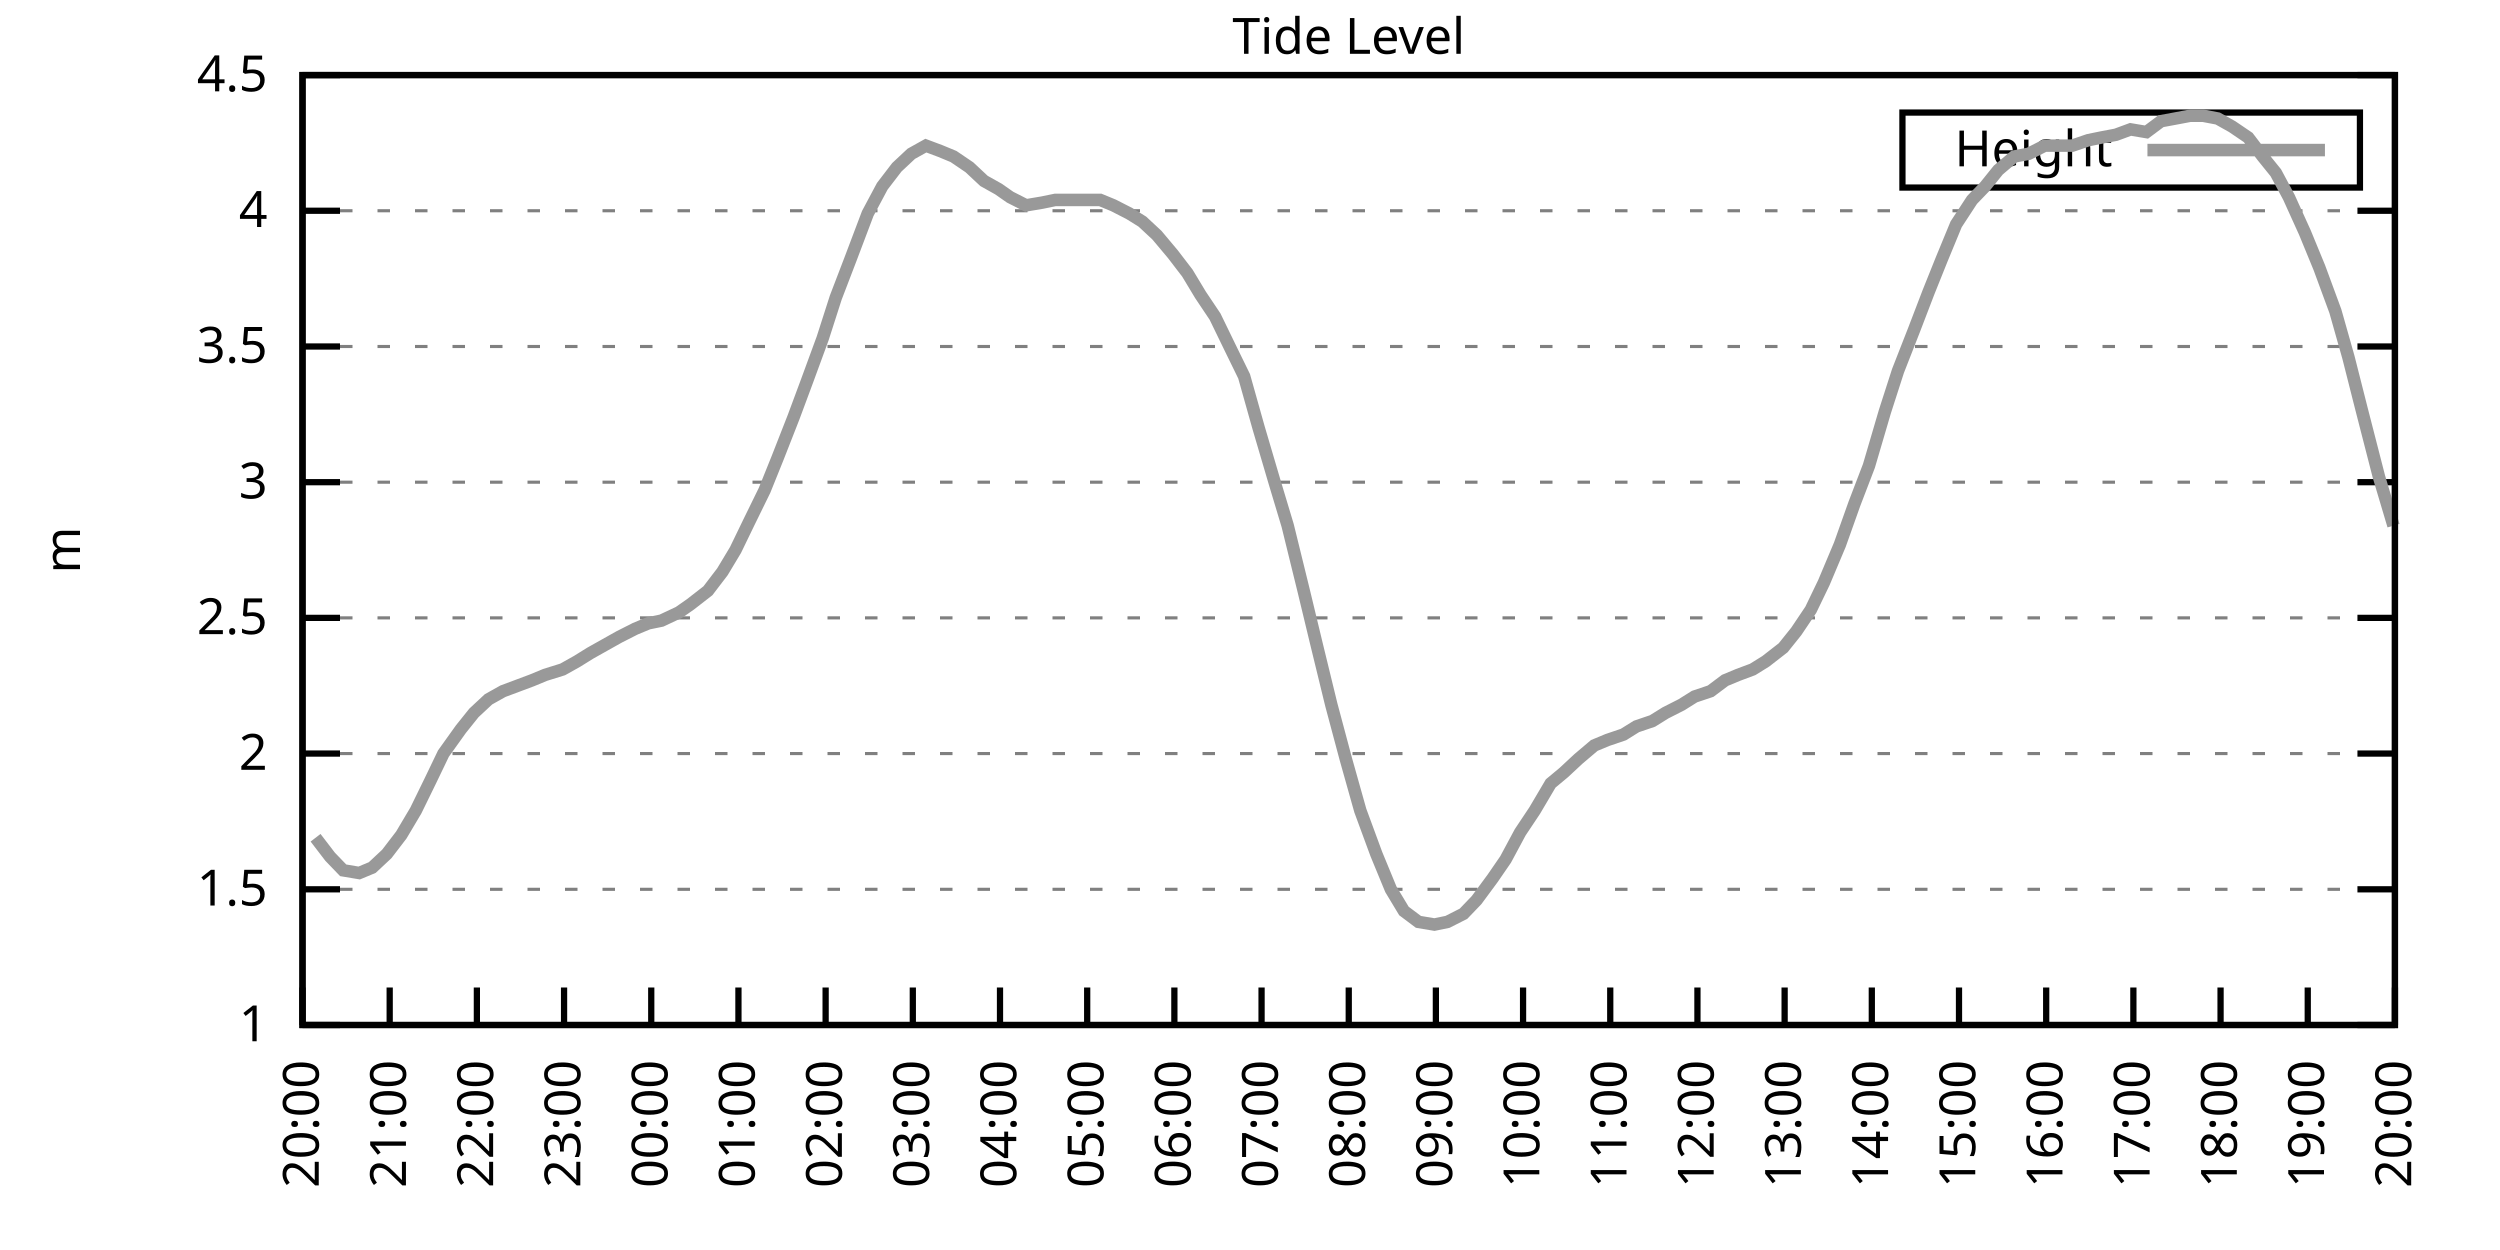
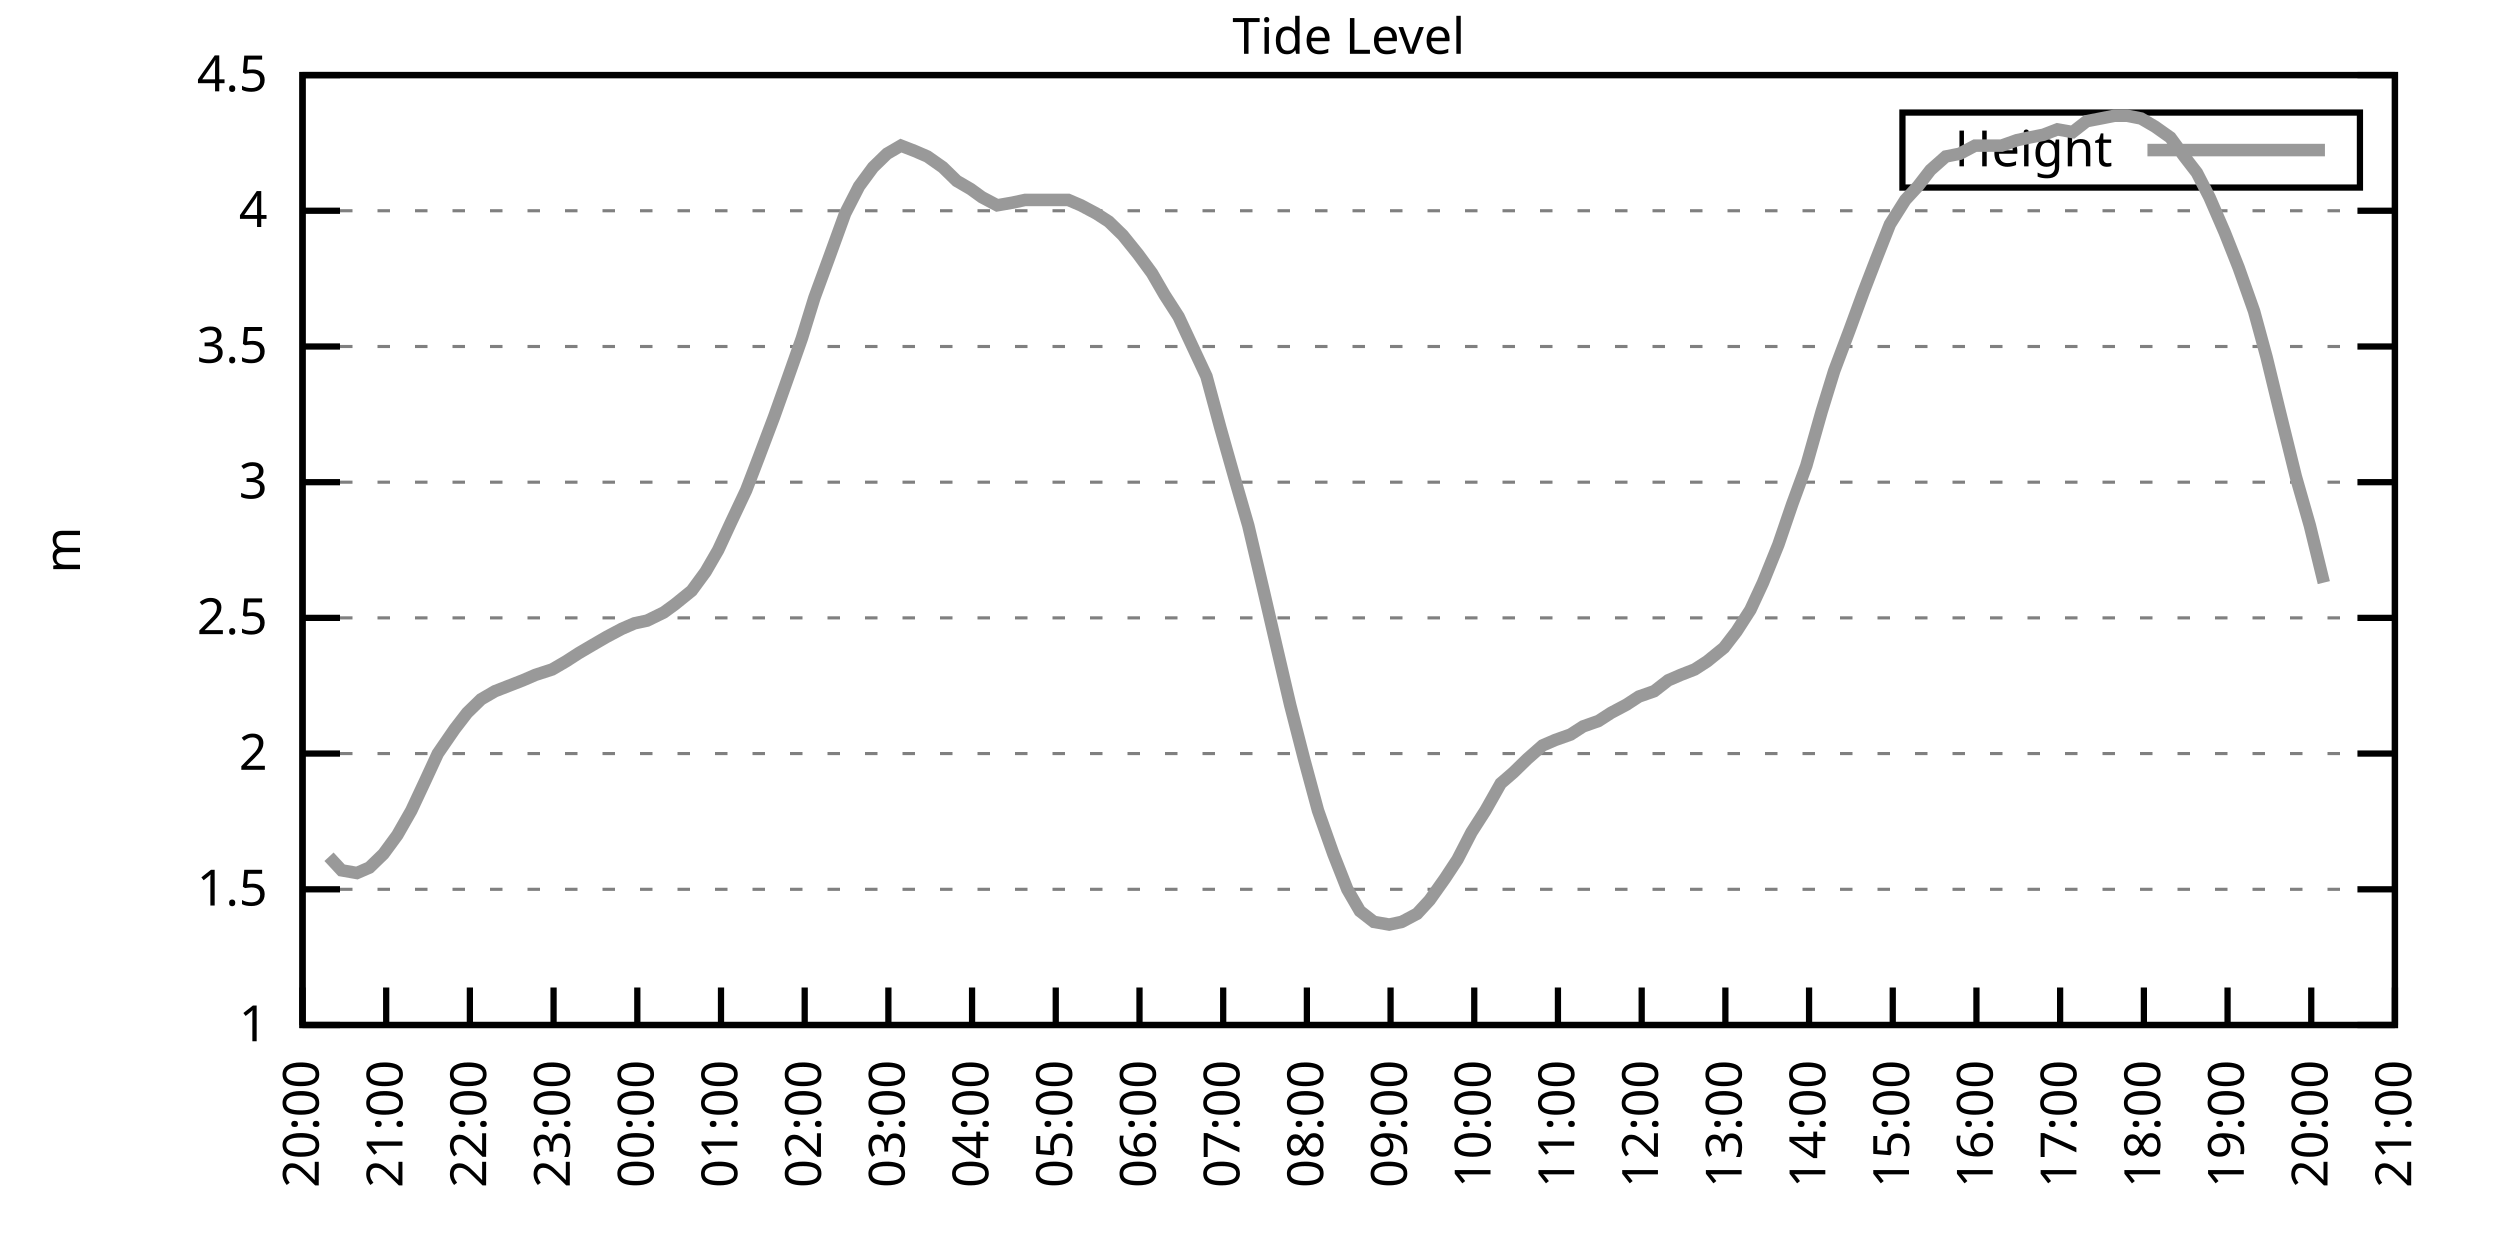
<svg xmlns="http://www.w3.org/2000/svg" xmlns:xlink="http://www.w3.org/1999/xlink" width="400" height="200" viewBox="0 0 400 200">
  <g id="gnuplot_canvas">
    <rect x="0" y="0" width="400" height="200" fill="none" />
    <defs>
      <circle id="gpDot" r="0.5" stroke-width="0.5" stroke="currentColor" />
      <path id="gpPt0" stroke-width="0.333" stroke="currentColor" d="M-1,0 h2 M0,-1 v2" />
      <path id="gpPt1" stroke-width="0.333" stroke="currentColor" d="M-1,-1 L1,1 M1,-1 L-1,1" />
      <path id="gpPt2" stroke-width="0.333" stroke="currentColor" d="M-1,0 L1,0 M0,-1 L0,1 M-1,-1 L1,1 M-1,1 L1,-1" />
      <rect id="gpPt3" stroke-width="0.333" stroke="currentColor" x="-1" y="-1" width="2" height="2" />
      <rect id="gpPt4" stroke-width="0.333" stroke="currentColor" fill="currentColor" x="-1" y="-1" width="2" height="2" />
      <circle id="gpPt5" stroke-width="0.333" stroke="currentColor" cx="0" cy="0" r="1" />
      <use xlink:href="#gpPt5" id="gpPt6" fill="currentColor" stroke="none" />
      <path id="gpPt7" stroke-width="0.333" stroke="currentColor" d="M0,-1.33 L-1.33,0.67 L1.33,0.67 z" />
      <use xlink:href="#gpPt7" id="gpPt8" fill="currentColor" stroke="none" />
      <use xlink:href="#gpPt7" id="gpPt9" stroke="currentColor" transform="rotate(180)" />
      <use xlink:href="#gpPt9" id="gpPt10" fill="currentColor" stroke="none" />
      <use xlink:href="#gpPt3" id="gpPt11" stroke="currentColor" transform="rotate(45)" />
      <use xlink:href="#gpPt11" id="gpPt12" fill="currentColor" stroke="none" />
      <path id="gpPt13" stroke-width="0.333" stroke="currentColor" d="M0,1.330 L1.265,0.411 L0.782,-1.067 L-0.782,-1.076 L-1.265,0.411 z" />
      <use xlink:href="#gpPt13" id="gpPt14" fill="currentColor" stroke="none" />
      <filter id="textbox" filterUnits="objectBoundingBox" x="0" y="0" height="1" width="1">
        <feFlood flood-color="white" flood-opacity="1" result="bgnd" />
        <feComposite in="SourceGraphic" in2="bgnd" operator="atop" />
      </filter>
      <filter id="greybox" filterUnits="objectBoundingBox" x="0" y="0" height="1" width="1">
        <feFlood flood-color="lightgrey" flood-opacity="1" result="grey" />
        <feComposite in="SourceGraphic" in2="grey" operator="atop" />
      </filter>
    </defs>
    <g fill="none" color="white" stroke="currentColor" stroke-width="1.00" stroke-linecap="butt" stroke-linejoin="miter">
</g>
    <g fill="none" color="black" stroke="currentColor" stroke-width="1.00" stroke-linecap="butt" stroke-linejoin="miter">
      <g stroke="none" shape-rendering="crispEdges">
        <polygon fill="rgb(255, 255, 255)" points="48.40,164.00 383.18,164.00 383.18,12.02 48.40,12.02 " />
      </g>
    </g>
    <g fill="none" color="black" stroke="currentColor" stroke-width="1.00" stroke-linecap="butt" stroke-linejoin="miter">
</g>
    <g fill="none" color="black" stroke="black" stroke-width="0.50" stroke-linecap="butt" stroke-linejoin="miter">
</g>
    <g fill="none" color="gray" stroke="currentColor" stroke-width="0.50" stroke-linecap="butt" stroke-linejoin="miter">
      <path stroke="gray" stroke-dasharray="2,4" class="gridline" d="M48.40,164.00 L383.19,164.00  " />
    </g>
    <g fill="none" color="gray" stroke="gray" stroke-width="1.00" stroke-linecap="butt" stroke-linejoin="miter">
</g>
    <g fill="none" color="black" stroke="currentColor" stroke-width="1.00" stroke-linecap="butt" stroke-linejoin="miter">
      <path stroke="black" d="M48.40,164.00 L54.40,164.00 M383.19,164.00 L377.19,164.00  " />
      <g transform="translate(42.80,166.60)" stroke="none" fill="black" font-family="Sans" font-size="8.00" text-anchor="end">
        <text>
          <tspan font-family="Sans"> 1</tspan>
        </text>
      </g>
    </g>
    <g fill="none" color="black" stroke="currentColor" stroke-width="1.00" stroke-linecap="butt" stroke-linejoin="miter">
</g>
    <g fill="none" color="black" stroke="black" stroke-width="0.50" stroke-linecap="butt" stroke-linejoin="miter">
</g>
    <g fill="none" color="gray" stroke="currentColor" stroke-width="0.50" stroke-linecap="butt" stroke-linejoin="miter">
      <path stroke="gray" stroke-dasharray="2,4" class="gridline" d="M48.40,142.29 L383.19,142.29  " />
    </g>
    <g fill="none" color="gray" stroke="gray" stroke-width="1.00" stroke-linecap="butt" stroke-linejoin="miter">
</g>
    <g fill="none" color="black" stroke="currentColor" stroke-width="1.00" stroke-linecap="butt" stroke-linejoin="miter">
      <path stroke="black" d="M48.40,142.29 L54.40,142.29 M383.19,142.29 L377.19,142.29  " />
      <g transform="translate(42.80,144.89)" stroke="none" fill="black" font-family="Sans" font-size="8.00" text-anchor="end">
        <text>
          <tspan font-family="Sans"> 1.5</tspan>
        </text>
      </g>
    </g>
    <g fill="none" color="black" stroke="currentColor" stroke-width="1.00" stroke-linecap="butt" stroke-linejoin="miter">
</g>
    <g fill="none" color="black" stroke="black" stroke-width="0.50" stroke-linecap="butt" stroke-linejoin="miter">
</g>
    <g fill="none" color="gray" stroke="currentColor" stroke-width="0.50" stroke-linecap="butt" stroke-linejoin="miter">
      <path stroke="gray" stroke-dasharray="2,4" class="gridline" d="M48.40,120.57 L383.19,120.57  " />
    </g>
    <g fill="none" color="gray" stroke="gray" stroke-width="1.00" stroke-linecap="butt" stroke-linejoin="miter">
</g>
    <g fill="none" color="black" stroke="currentColor" stroke-width="1.00" stroke-linecap="butt" stroke-linejoin="miter">
      <path stroke="black" d="M48.40,120.57 L54.40,120.57 M383.19,120.57 L377.19,120.57  " />
      <g transform="translate(42.80,123.17)" stroke="none" fill="black" font-family="Sans" font-size="8.00" text-anchor="end">
        <text>
          <tspan font-family="Sans"> 2</tspan>
        </text>
      </g>
    </g>
    <g fill="none" color="black" stroke="currentColor" stroke-width="1.00" stroke-linecap="butt" stroke-linejoin="miter">
</g>
    <g fill="none" color="black" stroke="black" stroke-width="0.50" stroke-linecap="butt" stroke-linejoin="miter">
</g>
    <g fill="none" color="gray" stroke="currentColor" stroke-width="0.50" stroke-linecap="butt" stroke-linejoin="miter">
      <path stroke="gray" stroke-dasharray="2,4" class="gridline" d="M48.40,98.86 L383.19,98.86  " />
    </g>
    <g fill="none" color="gray" stroke="gray" stroke-width="1.00" stroke-linecap="butt" stroke-linejoin="miter">
</g>
    <g fill="none" color="black" stroke="currentColor" stroke-width="1.00" stroke-linecap="butt" stroke-linejoin="miter">
      <path stroke="black" d="M48.40,98.86 L54.40,98.86 M383.19,98.86 L377.19,98.86  " />
      <g transform="translate(42.80,101.46)" stroke="none" fill="black" font-family="Sans" font-size="8.00" text-anchor="end">
        <text>
          <tspan font-family="Sans"> 2.5</tspan>
        </text>
      </g>
    </g>
    <g fill="none" color="black" stroke="currentColor" stroke-width="1.00" stroke-linecap="butt" stroke-linejoin="miter">
</g>
    <g fill="none" color="black" stroke="black" stroke-width="0.50" stroke-linecap="butt" stroke-linejoin="miter">
</g>
    <g fill="none" color="gray" stroke="currentColor" stroke-width="0.50" stroke-linecap="butt" stroke-linejoin="miter">
      <path stroke="gray" stroke-dasharray="2,4" class="gridline" d="M48.40,77.15 L383.19,77.15  " />
    </g>
    <g fill="none" color="gray" stroke="gray" stroke-width="1.00" stroke-linecap="butt" stroke-linejoin="miter">
</g>
    <g fill="none" color="black" stroke="currentColor" stroke-width="1.00" stroke-linecap="butt" stroke-linejoin="miter">
      <path stroke="black" d="M48.40,77.15 L54.40,77.15 M383.19,77.15 L377.19,77.15  " />
      <g transform="translate(42.80,79.75)" stroke="none" fill="black" font-family="Sans" font-size="8.00" text-anchor="end">
        <text>
          <tspan font-family="Sans"> 3</tspan>
        </text>
      </g>
    </g>
    <g fill="none" color="black" stroke="currentColor" stroke-width="1.00" stroke-linecap="butt" stroke-linejoin="miter">
</g>
    <g fill="none" color="black" stroke="black" stroke-width="0.50" stroke-linecap="butt" stroke-linejoin="miter">
</g>
    <g fill="none" color="gray" stroke="currentColor" stroke-width="0.50" stroke-linecap="butt" stroke-linejoin="miter">
      <path stroke="gray" stroke-dasharray="2,4" class="gridline" d="M48.40,55.44 L383.19,55.44  " />
    </g>
    <g fill="none" color="gray" stroke="gray" stroke-width="1.00" stroke-linecap="butt" stroke-linejoin="miter">
</g>
    <g fill="none" color="black" stroke="currentColor" stroke-width="1.00" stroke-linecap="butt" stroke-linejoin="miter">
      <path stroke="black" d="M48.40,55.44 L54.40,55.44 M383.19,55.44 L377.19,55.44  " />
      <g transform="translate(42.80,58.04)" stroke="none" fill="black" font-family="Sans" font-size="8.00" text-anchor="end">
        <text>
          <tspan font-family="Sans"> 3.5</tspan>
        </text>
      </g>
    </g>
    <g fill="none" color="black" stroke="currentColor" stroke-width="1.00" stroke-linecap="butt" stroke-linejoin="miter">
</g>
    <g fill="none" color="black" stroke="black" stroke-width="0.50" stroke-linecap="butt" stroke-linejoin="miter">
</g>
    <g fill="none" color="gray" stroke="currentColor" stroke-width="0.50" stroke-linecap="butt" stroke-linejoin="miter">
      <path stroke="gray" stroke-dasharray="2,4" class="gridline" d="M48.40,33.72 L383.19,33.72  " />
    </g>
    <g fill="none" color="gray" stroke="gray" stroke-width="1.00" stroke-linecap="butt" stroke-linejoin="miter">
</g>
    <g fill="none" color="black" stroke="currentColor" stroke-width="1.00" stroke-linecap="butt" stroke-linejoin="miter">
      <path stroke="black" d="M48.40,33.72 L54.40,33.72 M383.19,33.72 L377.19,33.72  " />
      <g transform="translate(42.80,36.32)" stroke="none" fill="black" font-family="Sans" font-size="8.00" text-anchor="end">
        <text>
          <tspan font-family="Sans"> 4</tspan>
        </text>
      </g>
    </g>
    <g fill="none" color="black" stroke="currentColor" stroke-width="1.00" stroke-linecap="butt" stroke-linejoin="miter">
</g>
    <g fill="none" color="black" stroke="black" stroke-width="0.50" stroke-linecap="butt" stroke-linejoin="miter">
</g>
    <g fill="none" color="gray" stroke="currentColor" stroke-width="0.50" stroke-linecap="butt" stroke-linejoin="miter">
      <path stroke="gray" stroke-dasharray="2,4" class="gridline" d="M48.40,12.01 L383.19,12.01  " />
    </g>
    <g fill="none" color="gray" stroke="gray" stroke-width="1.00" stroke-linecap="butt" stroke-linejoin="miter">
</g>
    <g fill="none" color="black" stroke="currentColor" stroke-width="1.00" stroke-linecap="butt" stroke-linejoin="miter">
      <path stroke="black" d="M48.40,12.01 L54.40,12.01 M383.19,12.01 L377.19,12.01  " />
      <g transform="translate(42.80,14.61)" stroke="none" fill="black" font-family="Sans" font-size="8.00" text-anchor="end">
        <text>
          <tspan font-family="Sans"> 4.5</tspan>
        </text>
      </g>
    </g>
    <g fill="none" color="black" stroke="currentColor" stroke-width="1.00" stroke-linecap="butt" stroke-linejoin="miter">
      <path stroke="black" d="M48.40,164.00 L48.40,158.00  " />
      <g transform="translate(51.00,169.60) rotate(270.00)" stroke="none" fill="black" font-family="Sans" font-size="8.00" text-anchor="end">
        <text>
          <tspan font-family="Sans">20:00</tspan>
        </text>
      </g>
    </g>
    <g fill="none" color="black" stroke="currentColor" stroke-width="1.00" stroke-linecap="butt" stroke-linejoin="miter">
-       <path stroke="black" d="M62.35,164.00 L62.35,158.00  " />
-       <g transform="translate(64.95,169.60) rotate(270.00)" stroke="none" fill="black" font-family="Sans" font-size="8.00" text-anchor="end">
+       <path stroke="black" d="M61.79,164.00 L61.79,158.00  " />
+       <g transform="translate(64.39,169.60) rotate(270.00)" stroke="none" fill="black" font-family="Sans" font-size="8.00" text-anchor="end">
        <text>
          <tspan font-family="Sans">21:00</tspan>
        </text>
      </g>
    </g>
    <g fill="none" color="black" stroke="currentColor" stroke-width="1.00" stroke-linecap="butt" stroke-linejoin="miter">
-       <path stroke="black" d="M76.30,164.00 L76.30,158.00  " />
-       <g transform="translate(78.90,169.60) rotate(270.00)" stroke="none" fill="black" font-family="Sans" font-size="8.00" text-anchor="end">
+       <path stroke="black" d="M75.18,164.00 L75.18,158.00  " />
+       <g transform="translate(77.78,169.60) rotate(270.00)" stroke="none" fill="black" font-family="Sans" font-size="8.00" text-anchor="end">
        <text>
          <tspan font-family="Sans">22:00</tspan>
        </text>
      </g>
    </g>
    <g fill="none" color="black" stroke="currentColor" stroke-width="1.00" stroke-linecap="butt" stroke-linejoin="miter">
-       <path stroke="black" d="M90.25,164.00 L90.25,158.00  " />
-       <g transform="translate(92.85,169.60) rotate(270.00)" stroke="none" fill="black" font-family="Sans" font-size="8.00" text-anchor="end">
+       <path stroke="black" d="M88.57,164.00 L88.57,158.00  " />
+       <g transform="translate(91.17,169.60) rotate(270.00)" stroke="none" fill="black" font-family="Sans" font-size="8.00" text-anchor="end">
        <text>
          <tspan font-family="Sans">23:00</tspan>
        </text>
      </g>
    </g>
    <g fill="none" color="black" stroke="currentColor" stroke-width="1.00" stroke-linecap="butt" stroke-linejoin="miter">
-       <path stroke="black" d="M104.20,164.00 L104.20,158.00  " />
-       <g transform="translate(106.80,169.60) rotate(270.00)" stroke="none" fill="black" font-family="Sans" font-size="8.00" text-anchor="end">
+       <path stroke="black" d="M101.97,164.00 L101.97,158.00  " />
+       <g transform="translate(104.57,169.60) rotate(270.00)" stroke="none" fill="black" font-family="Sans" font-size="8.00" text-anchor="end">
        <text>
          <tspan font-family="Sans">00:00</tspan>
        </text>
      </g>
    </g>
    <g fill="none" color="black" stroke="currentColor" stroke-width="1.00" stroke-linecap="butt" stroke-linejoin="miter">
-       <path stroke="black" d="M118.15,164.00 L118.15,158.00  " />
-       <g transform="translate(120.75,169.60) rotate(270.00)" stroke="none" fill="black" font-family="Sans" font-size="8.00" text-anchor="end">
+       <path stroke="black" d="M115.36,164.00 L115.36,158.00  " />
+       <g transform="translate(117.96,169.60) rotate(270.00)" stroke="none" fill="black" font-family="Sans" font-size="8.00" text-anchor="end">
        <text>
          <tspan font-family="Sans">01:00</tspan>
        </text>
      </g>
    </g>
    <g fill="none" color="black" stroke="currentColor" stroke-width="1.00" stroke-linecap="butt" stroke-linejoin="miter">
-       <path stroke="black" d="M132.10,164.00 L132.10,158.00  " />
-       <g transform="translate(134.70,169.60) rotate(270.00)" stroke="none" fill="black" font-family="Sans" font-size="8.00" text-anchor="end">
+       <path stroke="black" d="M128.75,164.00 L128.75,158.00  " />
+       <g transform="translate(131.35,169.60) rotate(270.00)" stroke="none" fill="black" font-family="Sans" font-size="8.00" text-anchor="end">
        <text>
          <tspan font-family="Sans">02:00</tspan>
        </text>
      </g>
    </g>
    <g fill="none" color="black" stroke="currentColor" stroke-width="1.00" stroke-linecap="butt" stroke-linejoin="miter">
-       <path stroke="black" d="M146.05,164.00 L146.05,158.00  " />
-       <g transform="translate(148.65,169.60) rotate(270.00)" stroke="none" fill="black" font-family="Sans" font-size="8.00" text-anchor="end">
+       <path stroke="black" d="M142.14,164.00 L142.14,158.00  " />
+       <g transform="translate(144.74,169.60) rotate(270.00)" stroke="none" fill="black" font-family="Sans" font-size="8.00" text-anchor="end">
        <text>
          <tspan font-family="Sans">03:00</tspan>
        </text>
      </g>
    </g>
    <g fill="none" color="black" stroke="currentColor" stroke-width="1.00" stroke-linecap="butt" stroke-linejoin="miter">
-       <path stroke="black" d="M160.00,164.00 L160.00,158.00  " />
-       <g transform="translate(162.60,169.60) rotate(270.00)" stroke="none" fill="black" font-family="Sans" font-size="8.00" text-anchor="end">
+       <path stroke="black" d="M155.53,164.00 L155.53,158.00  " />
+       <g transform="translate(158.13,169.60) rotate(270.00)" stroke="none" fill="black" font-family="Sans" font-size="8.00" text-anchor="end">
        <text>
          <tspan font-family="Sans">04:00</tspan>
        </text>
      </g>
    </g>
    <g fill="none" color="black" stroke="currentColor" stroke-width="1.00" stroke-linecap="butt" stroke-linejoin="miter">
-       <path stroke="black" d="M173.95,164.00 L173.95,158.00  " />
-       <g transform="translate(176.55,169.60) rotate(270.00)" stroke="none" fill="black" font-family="Sans" font-size="8.00" text-anchor="end">
+       <path stroke="black" d="M168.92,164.00 L168.92,158.00  " />
+       <g transform="translate(171.52,169.60) rotate(270.00)" stroke="none" fill="black" font-family="Sans" font-size="8.00" text-anchor="end">
        <text>
          <tspan font-family="Sans">05:00</tspan>
        </text>
      </g>
    </g>
    <g fill="none" color="black" stroke="currentColor" stroke-width="1.00" stroke-linecap="butt" stroke-linejoin="miter">
-       <path stroke="black" d="M187.90,164.00 L187.90,158.00  " />
-       <g transform="translate(190.50,169.60) rotate(270.00)" stroke="none" fill="black" font-family="Sans" font-size="8.00" text-anchor="end">
+       <path stroke="black" d="M182.32,164.00 L182.32,158.00  " />
+       <g transform="translate(184.92,169.60) rotate(270.00)" stroke="none" fill="black" font-family="Sans" font-size="8.00" text-anchor="end">
        <text>
          <tspan font-family="Sans">06:00</tspan>
        </text>
      </g>
    </g>
    <g fill="none" color="black" stroke="currentColor" stroke-width="1.00" stroke-linecap="butt" stroke-linejoin="miter">
-       <path stroke="black" d="M201.85,164.00 L201.85,158.00  " />
-       <g transform="translate(204.45,169.60) rotate(270.00)" stroke="none" fill="black" font-family="Sans" font-size="8.00" text-anchor="end">
+       <path stroke="black" d="M195.71,164.00 L195.71,158.00  " />
+       <g transform="translate(198.31,169.60) rotate(270.00)" stroke="none" fill="black" font-family="Sans" font-size="8.00" text-anchor="end">
        <text>
          <tspan font-family="Sans">07:00</tspan>
        </text>
      </g>
    </g>
    <g fill="none" color="black" stroke="currentColor" stroke-width="1.00" stroke-linecap="butt" stroke-linejoin="miter">
-       <path stroke="black" d="M215.80,164.00 L215.80,158.00  " />
-       <g transform="translate(218.40,169.60) rotate(270.00)" stroke="none" fill="black" font-family="Sans" font-size="8.00" text-anchor="end">
+       <path stroke="black" d="M209.10,164.00 L209.10,158.00  " />
+       <g transform="translate(211.70,169.60) rotate(270.00)" stroke="none" fill="black" font-family="Sans" font-size="8.00" text-anchor="end">
        <text>
          <tspan font-family="Sans">08:00</tspan>
        </text>
      </g>
    </g>
    <g fill="none" color="black" stroke="currentColor" stroke-width="1.00" stroke-linecap="butt" stroke-linejoin="miter">
-       <path stroke="black" d="M229.74,164.00 L229.74,158.00  " />
-       <g transform="translate(232.34,169.60) rotate(270.00)" stroke="none" fill="black" font-family="Sans" font-size="8.00" text-anchor="end">
+       <path stroke="black" d="M222.49,164.00 L222.49,158.00  " />
+       <g transform="translate(225.09,169.60) rotate(270.00)" stroke="none" fill="black" font-family="Sans" font-size="8.00" text-anchor="end">
        <text>
          <tspan font-family="Sans">09:00</tspan>
        </text>
      </g>
    </g>
    <g fill="none" color="black" stroke="currentColor" stroke-width="1.00" stroke-linecap="butt" stroke-linejoin="miter">
-       <path stroke="black" d="M243.69,164.00 L243.69,158.00  " />
-       <g transform="translate(246.29,169.60) rotate(270.00)" stroke="none" fill="black" font-family="Sans" font-size="8.00" text-anchor="end">
+       <path stroke="black" d="M235.88,164.00 L235.88,158.00  " />
+       <g transform="translate(238.48,169.60) rotate(270.00)" stroke="none" fill="black" font-family="Sans" font-size="8.00" text-anchor="end">
        <text>
          <tspan font-family="Sans">10:00</tspan>
        </text>
      </g>
    </g>
    <g fill="none" color="black" stroke="currentColor" stroke-width="1.00" stroke-linecap="butt" stroke-linejoin="miter">
-       <path stroke="black" d="M257.64,164.00 L257.64,158.00  " />
-       <g transform="translate(260.24,169.60) rotate(270.00)" stroke="none" fill="black" font-family="Sans" font-size="8.00" text-anchor="end">
+       <path stroke="black" d="M249.27,164.00 L249.27,158.00  " />
+       <g transform="translate(251.87,169.60) rotate(270.00)" stroke="none" fill="black" font-family="Sans" font-size="8.00" text-anchor="end">
        <text>
          <tspan font-family="Sans">11:00</tspan>
        </text>
      </g>
    </g>
    <g fill="none" color="black" stroke="currentColor" stroke-width="1.00" stroke-linecap="butt" stroke-linejoin="miter">
-       <path stroke="black" d="M271.59,164.00 L271.59,158.00  " />
-       <g transform="translate(274.19,169.60) rotate(270.00)" stroke="none" fill="black" font-family="Sans" font-size="8.00" text-anchor="end">
+       <path stroke="black" d="M262.67,164.00 L262.67,158.00  " />
+       <g transform="translate(265.27,169.60) rotate(270.00)" stroke="none" fill="black" font-family="Sans" font-size="8.00" text-anchor="end">
        <text>
          <tspan font-family="Sans">12:00</tspan>
        </text>
      </g>
    </g>
    <g fill="none" color="black" stroke="currentColor" stroke-width="1.00" stroke-linecap="butt" stroke-linejoin="miter">
-       <path stroke="black" d="M285.54,164.00 L285.54,158.00  " />
-       <g transform="translate(288.14,169.60) rotate(270.00)" stroke="none" fill="black" font-family="Sans" font-size="8.00" text-anchor="end">
+       <path stroke="black" d="M276.06,164.00 L276.06,158.00  " />
+       <g transform="translate(278.66,169.60) rotate(270.00)" stroke="none" fill="black" font-family="Sans" font-size="8.00" text-anchor="end">
        <text>
          <tspan font-family="Sans">13:00</tspan>
        </text>
      </g>
    </g>
    <g fill="none" color="black" stroke="currentColor" stroke-width="1.00" stroke-linecap="butt" stroke-linejoin="miter">
-       <path stroke="black" d="M299.49,164.00 L299.49,158.00  " />
-       <g transform="translate(302.09,169.60) rotate(270.00)" stroke="none" fill="black" font-family="Sans" font-size="8.00" text-anchor="end">
+       <path stroke="black" d="M289.45,164.00 L289.45,158.00  " />
+       <g transform="translate(292.05,169.60) rotate(270.00)" stroke="none" fill="black" font-family="Sans" font-size="8.00" text-anchor="end">
        <text>
          <tspan font-family="Sans">14:00</tspan>
        </text>
      </g>
    </g>
    <g fill="none" color="black" stroke="currentColor" stroke-width="1.00" stroke-linecap="butt" stroke-linejoin="miter">
-       <path stroke="black" d="M313.44,164.00 L313.44,158.00  " />
-       <g transform="translate(316.04,169.60) rotate(270.00)" stroke="none" fill="black" font-family="Sans" font-size="8.00" text-anchor="end">
+       <path stroke="black" d="M302.84,164.00 L302.84,158.00  " />
+       <g transform="translate(305.44,169.60) rotate(270.00)" stroke="none" fill="black" font-family="Sans" font-size="8.00" text-anchor="end">
        <text>
          <tspan font-family="Sans">15:00</tspan>
        </text>
      </g>
    </g>
    <g fill="none" color="black" stroke="currentColor" stroke-width="1.00" stroke-linecap="butt" stroke-linejoin="miter">
-       <path stroke="black" d="M327.39,164.00 L327.39,158.00  " />
-       <g transform="translate(329.99,169.60) rotate(270.00)" stroke="none" fill="black" font-family="Sans" font-size="8.00" text-anchor="end">
+       <path stroke="black" d="M316.23,164.00 L316.23,158.00  " />
+       <g transform="translate(318.83,169.60) rotate(270.00)" stroke="none" fill="black" font-family="Sans" font-size="8.00" text-anchor="end">
        <text>
          <tspan font-family="Sans">16:00</tspan>
        </text>
      </g>
    </g>
    <g fill="none" color="black" stroke="currentColor" stroke-width="1.00" stroke-linecap="butt" stroke-linejoin="miter">
-       <path stroke="black" d="M341.34,164.00 L341.34,158.00  " />
-       <g transform="translate(343.94,169.60) rotate(270.00)" stroke="none" fill="black" font-family="Sans" font-size="8.00" text-anchor="end">
+       <path stroke="black" d="M329.62,164.00 L329.62,158.00  " />
+       <g transform="translate(332.22,169.60) rotate(270.00)" stroke="none" fill="black" font-family="Sans" font-size="8.00" text-anchor="end">
        <text>
          <tspan font-family="Sans">17:00</tspan>
        </text>
      </g>
    </g>
    <g fill="none" color="black" stroke="currentColor" stroke-width="1.00" stroke-linecap="butt" stroke-linejoin="miter">
-       <path stroke="black" d="M355.29,164.00 L355.29,158.00  " />
-       <g transform="translate(357.89,169.60) rotate(270.00)" stroke="none" fill="black" font-family="Sans" font-size="8.00" text-anchor="end">
+       <path stroke="black" d="M343.02,164.00 L343.02,158.00  " />
+       <g transform="translate(345.62,169.60) rotate(270.00)" stroke="none" fill="black" font-family="Sans" font-size="8.00" text-anchor="end">
        <text>
          <tspan font-family="Sans">18:00</tspan>
        </text>
      </g>
    </g>
    <g fill="none" color="black" stroke="currentColor" stroke-width="1.00" stroke-linecap="butt" stroke-linejoin="miter">
-       <path stroke="black" d="M369.24,164.00 L369.24,158.00  " />
-       <g transform="translate(371.84,169.60) rotate(270.00)" stroke="none" fill="black" font-family="Sans" font-size="8.00" text-anchor="end">
+       <path stroke="black" d="M356.41,164.00 L356.41,158.00  " />
+       <g transform="translate(359.01,169.60) rotate(270.00)" stroke="none" fill="black" font-family="Sans" font-size="8.00" text-anchor="end">
        <text>
          <tspan font-family="Sans">19:00</tspan>
+         </text>
+       </g>
+     </g>
+     <g fill="none" color="black" stroke="currentColor" stroke-width="1.00" stroke-linecap="butt" stroke-linejoin="miter">
+       <path stroke="black" d="M369.80,164.00 L369.80,158.00  " />
+       <g transform="translate(372.40,169.60) rotate(270.00)" stroke="none" fill="black" font-family="Sans" font-size="8.00" text-anchor="end">
+         <text>
+           <tspan font-family="Sans">20:00</tspan>
        </text>
      </g>
    </g>
    <g fill="none" color="black" stroke="currentColor" stroke-width="1.00" stroke-linecap="butt" stroke-linejoin="miter">
      <path stroke="black" d="M383.19,164.00 L383.19,158.00  " />
      <g transform="translate(385.79,169.60) rotate(270.00)" stroke="none" fill="black" font-family="Sans" font-size="8.00" text-anchor="end">
        <text>
-           <tspan font-family="Sans">20:00</tspan>
+           <tspan font-family="Sans">21:00</tspan>
        </text>
      </g>
    </g>
    <g fill="none" color="black" stroke="currentColor" stroke-width="1.00" stroke-linecap="butt" stroke-linejoin="miter">
</g>
    <g fill="none" color="black" stroke="currentColor" stroke-width="1.00" stroke-linecap="butt" stroke-linejoin="miter">
      <path stroke="black" d="M48.40,12.01 L48.40,164.00 L383.19,164.00 L383.19,12.01 L48.40,12.01 Z  " />
    </g>
    <g fill="none" color="black" stroke="currentColor" stroke-width="1.00" stroke-linecap="butt" stroke-linejoin="miter">
</g>
    <g fill="none" color="black" stroke="currentColor" stroke-width="1.00" stroke-linecap="butt" stroke-linejoin="miter">
      <path stroke="black" d="M304.39,30.01 L304.39,18.01 L377.59,18.01 L377.59,30.01 L304.39,30.01 Z  " />
    </g>
    <g id="Tide_level_plot_1">
      <g fill="none" color="white" stroke="black" stroke-width="2.00" stroke-linecap="butt" stroke-linejoin="miter">
</g>
      <g fill="none" color="black" stroke="currentColor" stroke-width="2.00" stroke-linecap="butt" stroke-linejoin="miter">
        <g transform="translate(337.99,26.61)" stroke="none" fill="black" font-family="Sans" font-size="8.00" text-anchor="end">
          <text>
            <tspan font-family="Sans">Height</tspan>
          </text>
        </g>
      </g>
      <g fill="none" color="black" stroke="currentColor" stroke-width="2.00" stroke-linecap="butt" stroke-linejoin="miter">
-         <path stroke="rgb(153, 153, 153)" d="M343.59,24.01 L371.99,24.01 M50.49,134.04 L52.82,137.08 L54.91,139.25 L57.47,139.68 L59.56,138.81 L61.88,136.64   L64.21,133.60 L66.53,129.69 L68.86,124.92 L70.95,120.57 L73.74,116.67 L75.83,114.06 L78.16,111.89 L80.48,110.59   L82.81,109.72 L85.13,108.85 L87.23,107.98 L90.02,107.11 L92.34,105.81 L94.43,104.51 L96.76,103.20 L99.08,101.90   L101.64,100.60 L103.73,99.73 L105.83,99.30 L108.62,97.99 L110.48,96.69 L113.27,94.52 L115.59,91.48 L117.68,88.00   L119.78,83.66 L122.33,78.45 L124.43,73.24 L126.98,66.73 L129.08,61.08 L131.63,54.13 L133.72,47.62 L136.05,41.54   L138.84,34.16 L141.16,29.81 L143.49,26.77 L145.81,24.60 L148.14,23.30 L150.46,24.17 L152.56,25.04 L155.11,26.77   L157.44,28.95 L159.76,30.25 L161.62,31.55 L164.18,32.85 L166.74,32.42 L168.83,31.99 L171.16,31.99 L173.71,31.99   L176.04,31.99 L178.13,32.85 L180.69,34.16 L182.78,35.46 L185.11,37.63 L187.66,40.67 L189.99,43.71 L192.08,47.18   L194.41,50.66 L196.73,55.44 L199.06,60.21 L201.38,68.46 L203.94,77.15 L206.03,84.10 L208.59,94.52 L210.68,103.20   L213.01,112.76 L215.33,121.44 L217.65,129.69 L220.21,136.64 L222.54,142.29 L224.63,145.76 L226.95,147.50 L229.51,147.93   L231.60,147.50 L234.16,146.20 L236.25,144.02 L238.81,140.55 L240.90,137.51 L243.23,133.17 L245.55,129.69 L248.11,125.35   L250.20,123.61 L252.53,121.44 L255.09,119.27 L257.18,118.40 L259.74,117.53 L261.83,116.23 L264.39,115.36 L266.48,114.06   L269.04,112.76 L271.13,111.45 L273.69,110.59 L276.01,108.85 L278.10,107.98 L280.43,107.11 L282.52,105.81 L285.31,103.64   L287.40,101.03 L289.73,97.56 L291.82,93.22 L294.38,87.14 L296.70,80.62 L299.03,74.54 L301.58,65.86 L303.68,59.34   L306.23,52.83 L308.56,46.75 L310.65,41.54 L312.98,35.89 L315.53,31.99 L317.63,29.81 L319.72,27.21 L322.28,25.04   L324.60,24.60 L327.16,23.30 L329.25,23.30 L331.58,23.30 L334.13,22.43 L336.23,22.00 L338.55,21.56 L340.88,20.70   L343.43,21.13 L345.76,19.39 L348.08,18.96 L350.41,18.52 L352.50,18.52 L354.83,18.96 L357.15,20.26 L359.71,22.00   L362.03,25.04 L364.13,27.64 L366.22,31.55 L368.78,37.20 L371.10,42.84 L373.66,49.79 L375.75,57.17 L377.84,65.42   L380.63,76.28 L382.96,84.10  " />
+         <path stroke="rgb(153, 153, 153)" d="M343.59,24.01 L371.99,24.01 M52.64,137.08 L54.65,139.25 L57.10,139.68 L59.11,138.81 L61.35,136.64 L63.58,133.60   L65.81,129.69 L68.04,124.92 L70.05,120.57 L72.73,116.67 L74.74,114.06 L76.97,111.89 L79.20,110.59 L81.43,109.72   L83.66,108.85 L85.67,107.98 L88.35,107.11 L90.58,105.81 L92.59,104.51 L94.82,103.20 L97.06,101.90 L99.51,100.60   L101.52,99.73 L103.53,99.30 L106.21,97.99 L107.99,96.69 L110.67,94.52 L112.90,91.48 L114.91,88.00 L116.92,83.66   L119.38,78.45 L121.38,73.24 L123.84,66.73 L125.85,61.08 L128.30,54.13 L130.31,47.62 L132.54,41.54 L135.22,34.16   L137.45,29.81 L139.69,26.77 L141.92,24.60 L144.15,23.30 L146.38,24.17 L148.39,25.04 L150.85,26.77 L153.08,28.95   L155.31,30.25 L157.10,31.55 L159.55,32.85 L162.01,32.42 L164.01,31.99 L166.25,31.99 L168.70,31.99 L170.93,31.99   L172.94,32.85 L175.40,34.16 L177.41,35.46 L179.64,37.63 L182.09,40.67 L184.32,43.71 L186.33,47.18 L188.57,50.66   L190.80,55.44 L193.03,60.21 L195.26,68.46 L197.72,77.15 L199.73,84.10 L202.18,94.52 L204.19,103.20 L206.42,112.76   L208.65,121.44 L210.88,129.69 L213.34,136.64 L215.57,142.29 L217.58,145.76 L219.81,147.50 L222.27,147.93 L224.28,147.50   L226.73,146.20 L228.74,144.02 L231.20,140.55 L233.20,137.51 L235.44,133.17 L237.67,129.69 L240.12,125.35 L242.13,123.61   L244.36,121.44 L246.82,119.27 L248.83,118.40 L251.28,117.53 L253.29,116.23 L255.75,115.36 L257.76,114.06 L260.21,112.76   L262.22,111.45 L264.67,110.59 L266.91,108.85 L268.92,107.98 L271.15,107.11 L273.16,105.81 L275.83,103.64 L277.84,101.03   L280.07,97.56 L282.08,93.22 L284.54,87.14 L286.77,80.62 L289.00,74.54 L291.46,65.86 L293.47,59.34 L295.92,52.83   L298.15,46.75 L300.16,41.54 L302.39,35.89 L304.85,31.99 L306.86,29.81 L308.87,27.21 L311.32,25.04 L313.55,24.60   L316.01,23.30 L318.02,23.30 L320.25,23.30 L322.70,22.43 L324.71,22.00 L326.95,21.56 L329.18,20.70 L331.63,21.13   L333.86,19.39 L336.10,18.96 L338.33,18.52 L340.34,18.52 L342.57,18.96 L344.80,20.26 L347.26,22.00 L349.49,25.04   L351.50,27.64 L353.51,31.55 L355.96,37.20 L358.19,42.84 L360.65,49.79 L362.66,57.17 L364.66,65.42 L367.34,76.28   L369.58,84.10 L371.81,93.22  " />
      </g>
    </g>
    <g fill="none" color="black" stroke="currentColor" stroke-width="2.00" stroke-linecap="butt" stroke-linejoin="miter">
</g>
    <g fill="none" color="black" stroke="black" stroke-width="1.00" stroke-linecap="butt" stroke-linejoin="miter">
</g>
    <g fill="none" color="black" stroke="currentColor" stroke-width="1.00" stroke-linecap="butt" stroke-linejoin="miter">
      <path stroke="black" d="M48.40,12.01 L48.40,164.00 L383.19,164.00 L383.19,12.01 L48.40,12.01 Z  " />
      <g transform="translate(12.80,88.01) rotate(270.00)" stroke="none" fill="black" font-family="Sans" font-size="8.00" text-anchor="middle">
        <text>
          <tspan font-family="Sans">m</tspan>
        </text>
      </g>
    </g>
    <g fill="none" color="black" stroke="currentColor" stroke-width="1.00" stroke-linecap="butt" stroke-linejoin="miter">
</g>
    <g fill="none" color="black" stroke="currentColor" stroke-width="1.00" stroke-linecap="butt" stroke-linejoin="miter">
      <g transform="translate(215.79,8.61)" stroke="none" fill="black" font-family="Sans" font-size="8.00" text-anchor="middle">
        <text>
          <tspan font-family="Sans">Tide Level</tspan>
        </text>
      </g>
    </g>
    <g fill="none" color="black" stroke="currentColor" stroke-width="1.00" stroke-linecap="butt" stroke-linejoin="miter">
</g>
  </g>
</svg>
